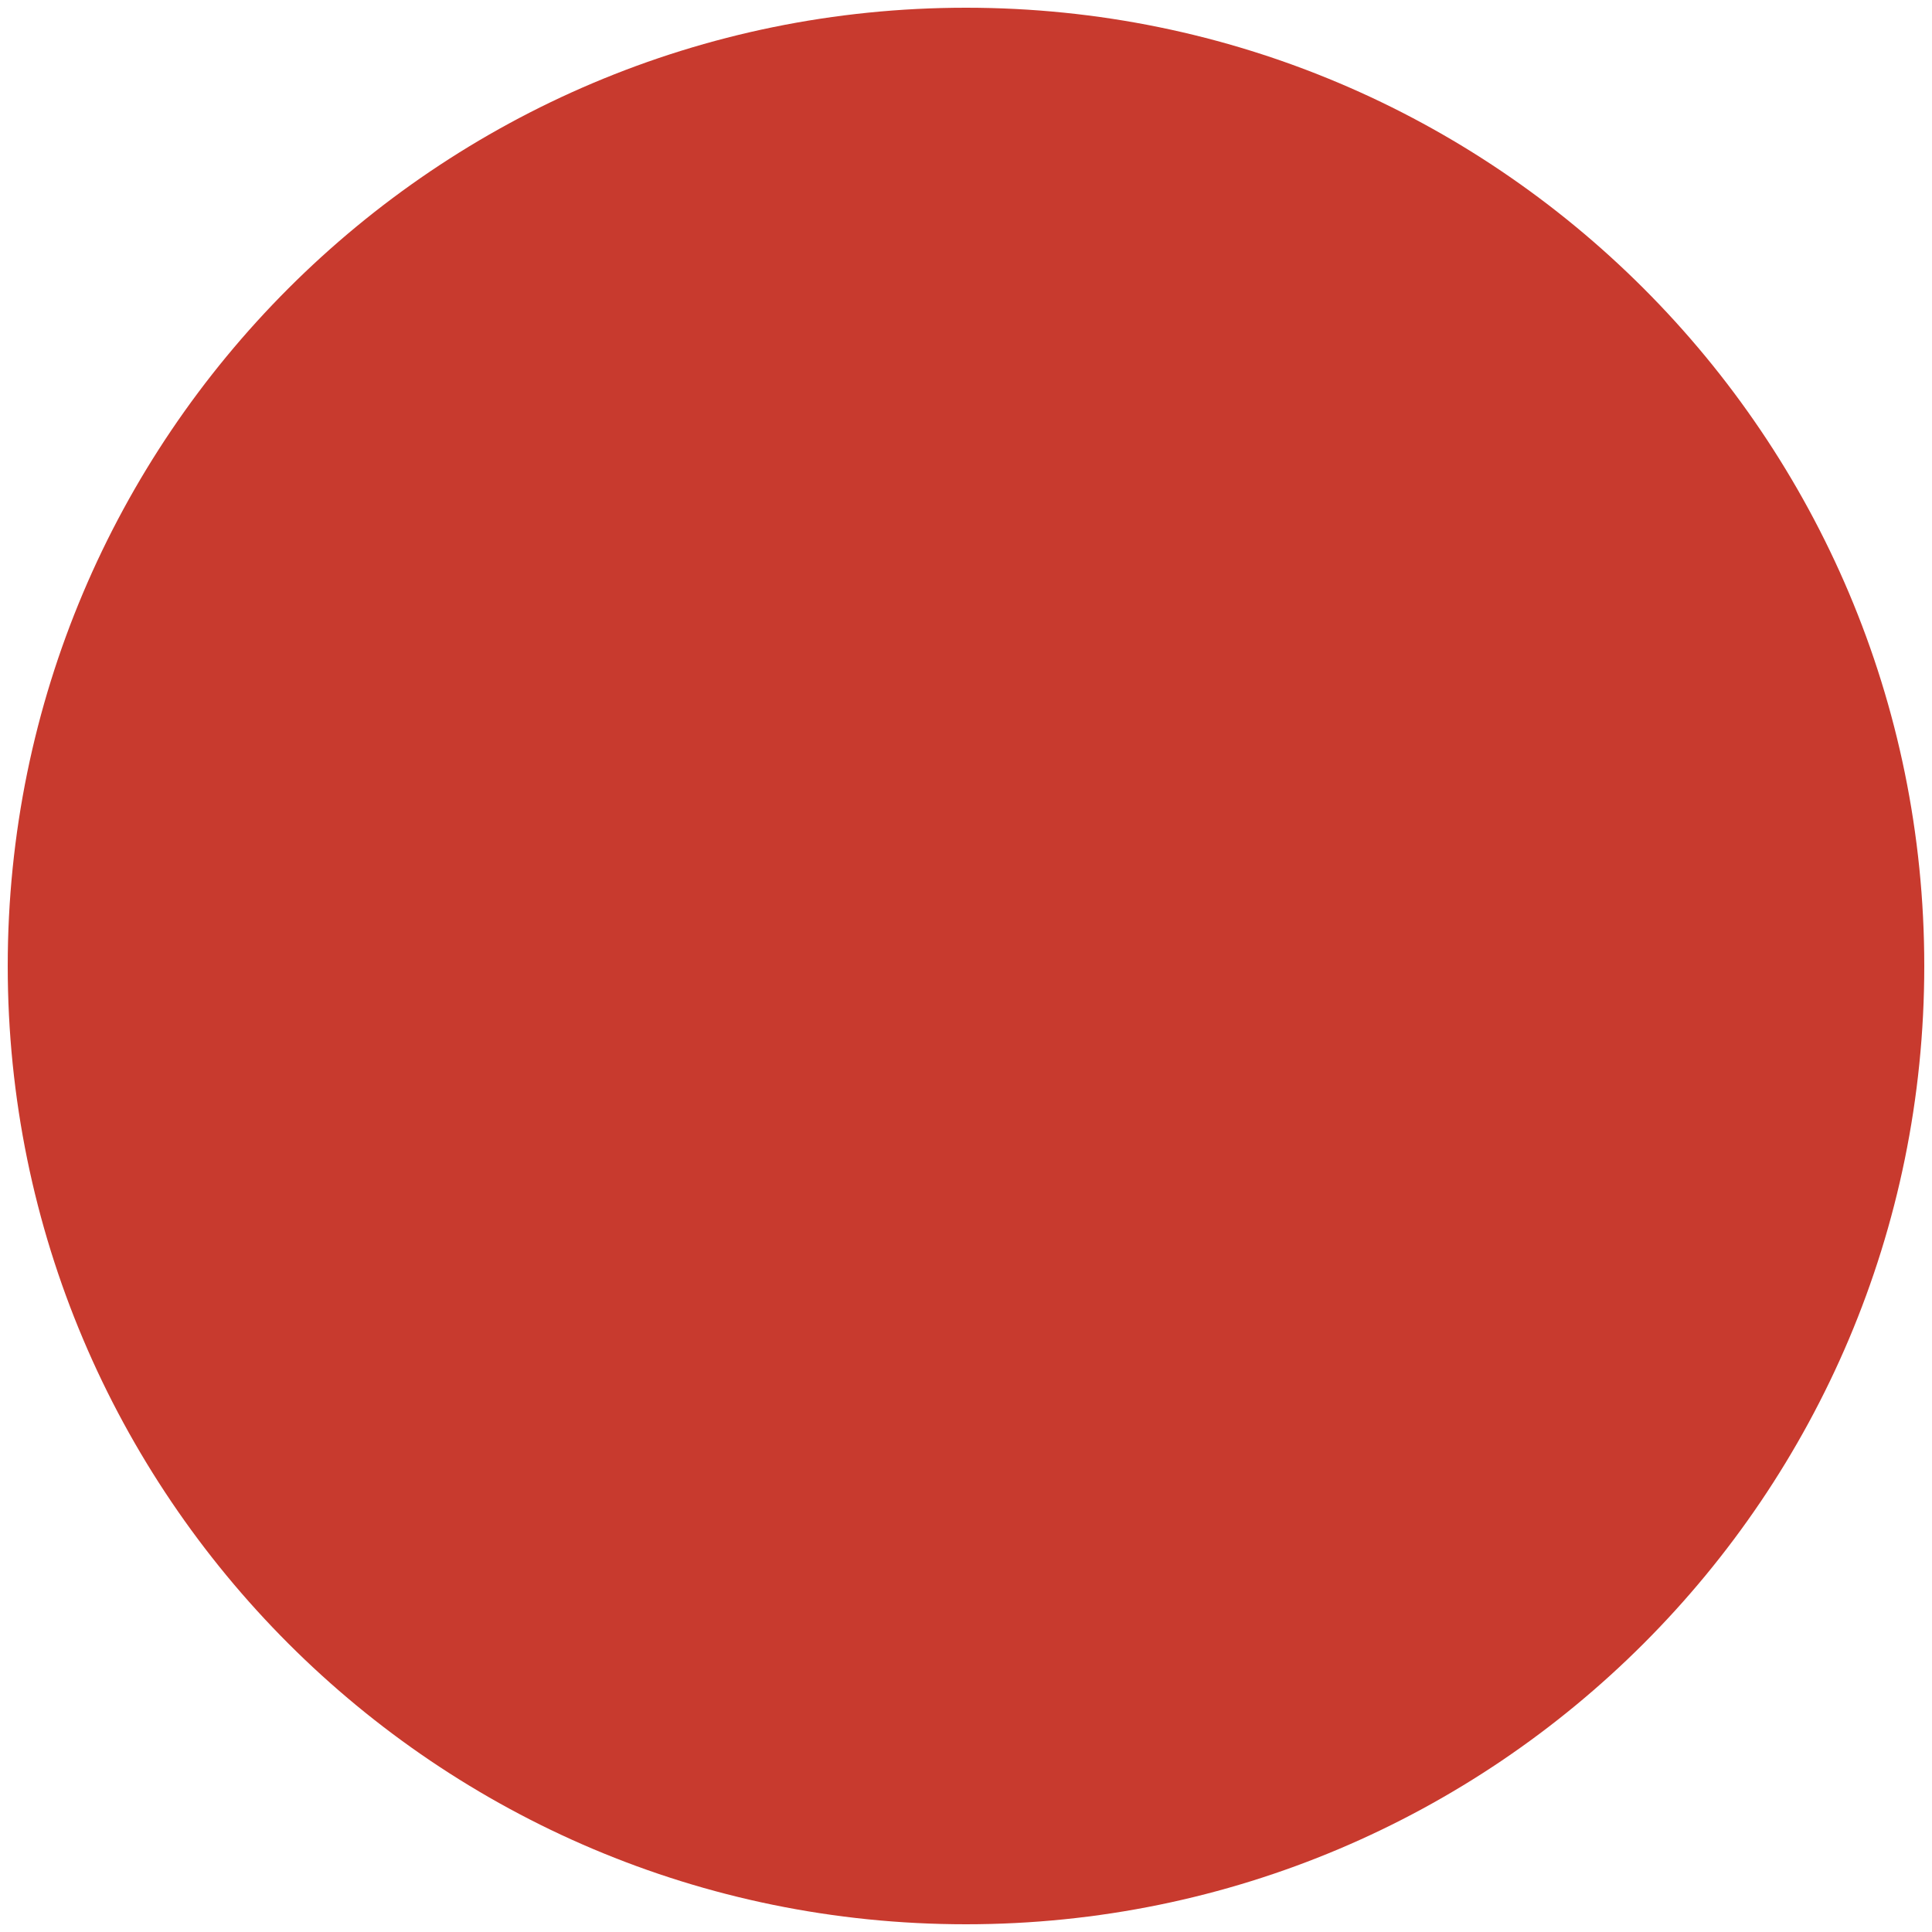
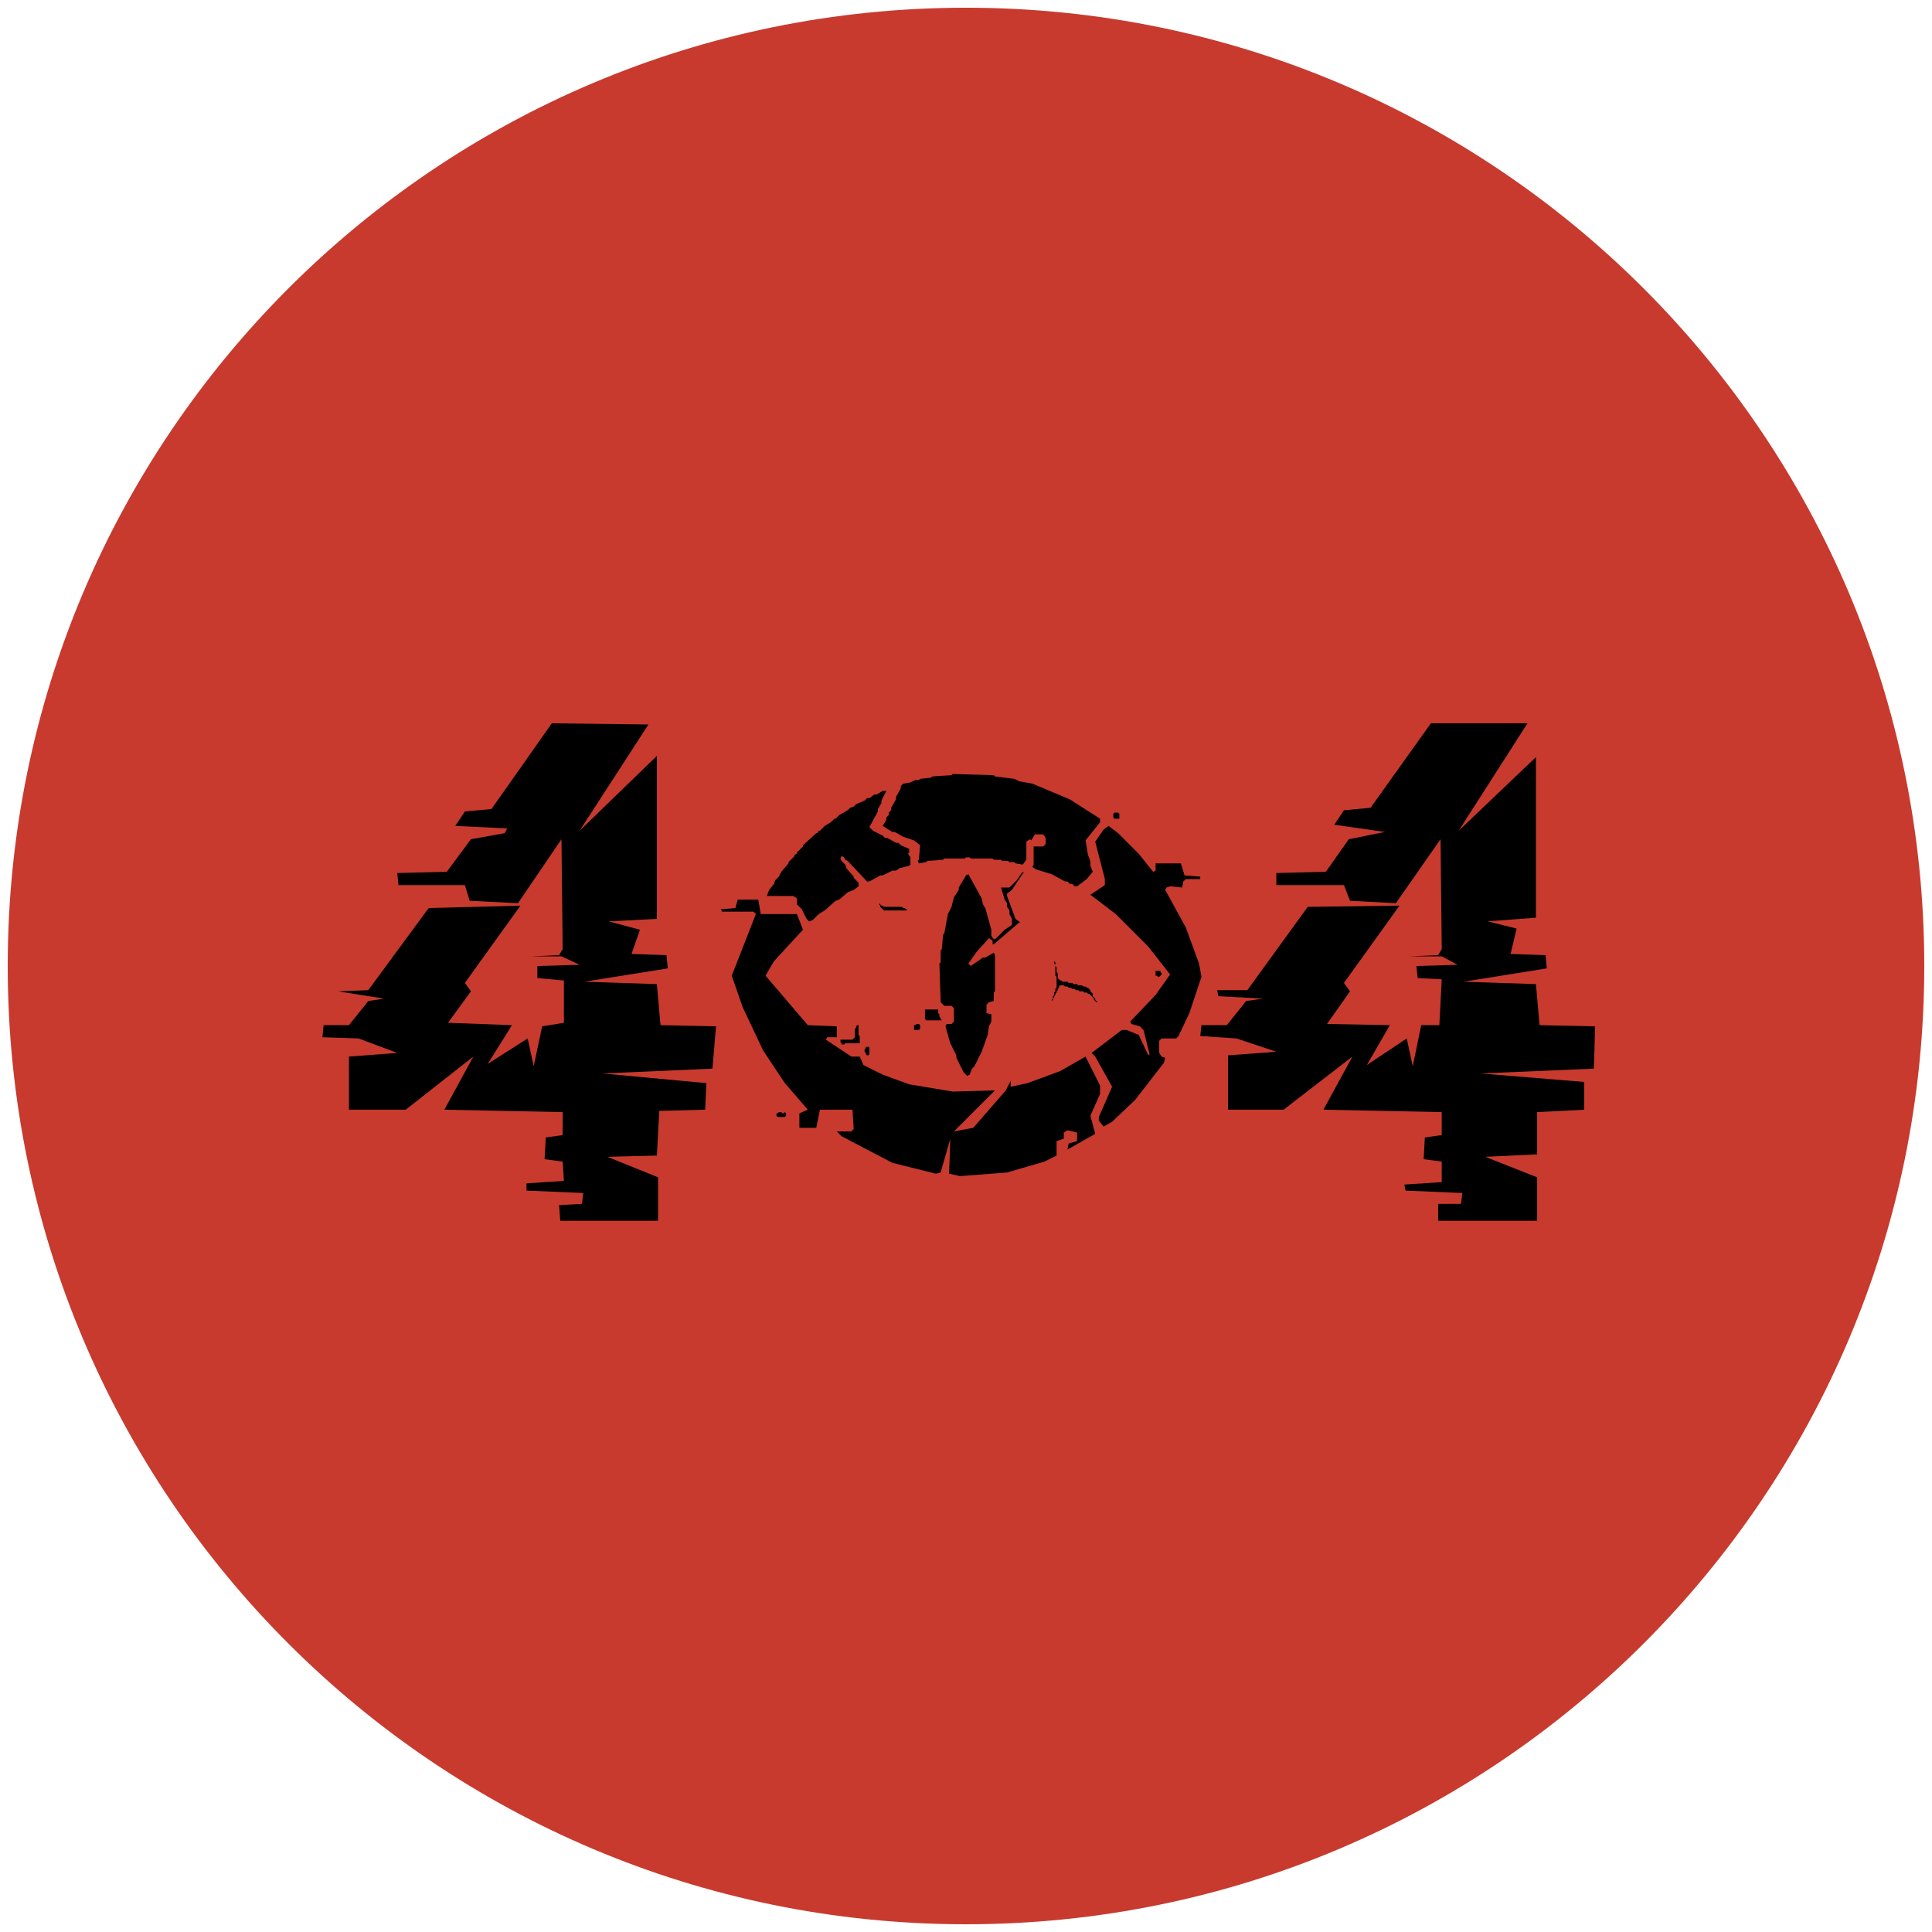
<svg xmlns="http://www.w3.org/2000/svg" viewBox="0 0 500 500" width="1024" height="1024">
  <circle cx="250" cy="250" r="248" fill="#C83A2E" />
-   
-   ...
+   <path d="M 200.94 288.12 L 200.94 288.75 L 201.25 289.06 L 203.12 289.06 L 203.44 288.75 L 203.44 288.12 L 203.12 287.81 L 202.81 288.12 L 202.50 288.12 L 202.19 287.81 L 201.56 287.81 L 201.25 288.12 Z" fill="black" />
+   <path d="M 224.06 270.94 L 224.06 271.25 L 223.75 271.56 L 223.75 272.19 L 224.06 272.50 L 224.06 272.81 L 224.38 273.12 L 224.69 273.12 L 225.00 272.81 L 225.00 270.94 Z" fill="black" />
+   <path d="M 222.19 265.31 L 221.88 265.31 L 221.56 265.62 L 221.56 265.94 L 221.25 266.25 L 221.25 268.44 L 220.62 269.06 L 217.50 269.06 L 217.50 269.69 L 217.81 270.00 L 217.81 270.31 L 218.44 270.31 L 218.75 270.00 L 222.50 270.00 L 222.50 268.12 L 222.19 267.81 Z" fill="black" />
+   <path d="M 238.12 265.31 L 237.81 265.00 L 237.19 265.00 L 236.88 265.31 L 236.56 265.31 L 236.56 266.56 L 237.81 266.56 L 238.12 266.25 Z" fill="black" />
+   <path d="M 239.38 261.25 L 239.38 263.75 L 239.69 264.06 L 243.75 264.06 L 243.44 263.75 L 243.44 263.44 L 243.12 263.12 L 243.12 262.50 L 242.81 262.19 L 242.81 261.25 Z" fill="black" />
+   <path d="M 299.06 251.25 L 299.06 252.50 L 299.38 252.50 L 299.69 252.81 L 300.00 252.81 L 300.62 252.19 L 300.62 251.88 L 300.31 251.56 L 300.31 251.25 Z" fill="black" />
+   <path d="M 272.81 248.75 L 272.81 249.38 L 273.12 249.69 L 273.12 252.50 L 273.44 252.81 L 273.44 255.62 L 273.12 255.94 L 273.12 256.56 L 272.81 256.88 L 272.81 257.50 L 272.50 257.81 L 272.50 258.44 L 272.19 258.75 L 272.19 259.38 L 272.19 259.06 L 272.50 258.75 L 272.50 258.44 L 272.81 258.12 L 272.81 257.81 L 273.12 257.50 L 273.12 257.19 L 273.44 256.88 L 273.44 256.56 L 273.75 256.25 L 273.75 255.94 L 274.06 255.62 L 274.06 255.31 L 274.38 255.00 L 275.31 255.00 L 275.62 255.31 L 276.25 255.31 L 276.56 255.62 L 277.19 255.62 L 277.50 255.94 L 278.12 255.94 L 278.44 256.25 L 279.06 256.25 L 279.38 256.56 L 280.31 256.56 L 280.62 256.88 L 281.25 256.88 L 281.56 257.19 L 281.88 257.19 L 283.12 258.44 L 283.12 258.75 L 283.75 259.38 L 284.06 259.38 L 283.44 258.75 L 283.44 258.44 L 282.81 257.81 L 282.81 257.19 L 282.19 256.56 L 282.19 256.25 L 281.56 255.62 L 281.25 255.62 L 280.94 255.31 L 280.31 255.31 L 280.00 255.00 L 279.06 255.00 L 278.75 254.69 L 277.81 254.69 L 277.50 254.38 L 276.56 254.38 L 276.25 254.06 L 275.00 254.06 L 274.69 253.75 L 274.38 253.75 L 273.75 253.12 L 273.75 251.88 L 273.44 251.56 L 273.44 250.31 L 273.12 250.00 L 273.12 249.06 Z" fill="black" />
+   <path d="M 227.19 233.44 L 227.50 233.44 L 227.81 233.75 L 227.50 234.06 L 227.81 234.38 L 227.81 234.69 L 228.75 235.62 L 234.69 235.62 L 234.69 235.31 L 234.38 235.31 L 234.06 235.00 L 233.75 235.00 L 233.44 234.69 L 228.75 234.69 L 228.44 234.38 L 228.12 234.38 L 227.81 234.06 L 227.81 233.75 L 227.50 233.44 Z" fill="black" />
+   <path d="M 186.56 235.31 L 186.88 235.94 L 195.00 235.94 L 195.62 236.56 L 189.38 252.50 L 192.19 260.62 L 197.50 271.88 L 203.12 280.31 L 209.06 287.19 L 206.88 288.12 L 206.88 291.88 L 211.25 291.88 L 212.19 287.19 L 220.62 287.19 L 220.94 292.19 L 220.31 292.81 L 216.56 292.81 L 217.81 294.06 L 230.94 300.94 L 242.19 303.75 L 243.44 303.44 L 245.94 294.69 L 245.62 303.75 L 248.44 304.38 L 260.62 303.44 L 270.31 300.62 L 273.44 299.06 L 273.44 295.31 L 275.31 294.69 L 275.31 293.12 L 276.25 292.50 L 278.75 293.12 L 278.75 295.31 L 276.56 295.94 L 276.25 297.50 L 283.44 293.44 L 282.19 288.75 L 284.69 283.12 L 284.69 280.94 L 280.94 273.44 L 274.38 277.19 L 265.94 280.31 L 261.56 281.25 L 261.56 279.69 L 260.31 282.19 L 251.88 291.88 L 246.88 292.81 L 257.50 282.19 L 246.56 282.50 L 235.31 280.62 L 228.44 278.12 L 223.44 275.62 L 222.50 273.44 L 220.31 273.44 L 213.75 269.06 L 214.06 268.44 L 216.56 268.44 L 216.56 265.62 L 209.06 265.31 L 198.12 252.50 L 200.31 248.75 L 207.81 240.62 L 206.25 236.56 L 196.88 236.56 L 196.25 232.81 L 190.94 232.81 L 190.31 235.00 Z" fill="black" />
+   <path d="M 265.00 225.62 L 264.38 225.94 L 263.12 227.81 L 261.25 229.69 L 259.06 229.69 L 260.00 232.81 L 260.62 233.75 L 260.62 234.69 L 261.25 235.62 L 261.25 236.56 L 261.88 237.81 L 261.88 239.38 L 260.00 240.62 L 257.81 242.81 L 257.19 243.12 L 256.56 242.19 L 256.56 240.62 L 255.00 235.00 L 254.38 234.06 L 254.06 232.50 L 250.62 226.25 L 250.00 226.56 L 248.12 229.69 L 248.12 230.31 L 246.88 232.19 L 246.25 234.69 L 245.31 236.56 L 244.38 241.56 L 244.06 241.88 L 243.75 245.62 L 243.44 245.94 L 243.44 249.06 L 243.12 249.38 L 243.44 259.38 L 244.38 260.31 L 246.25 260.31 L 246.88 260.94 L 246.88 264.38 L 246.25 265.00 L 245.00 265.00 L 244.69 265.62 L 245.94 270.00 L 247.50 273.12 L 247.50 273.75 L 249.38 277.50 L 250.31 278.44 L 250.94 278.12 L 251.56 276.56 L 252.19 275.94 L 254.06 272.19 L 255.62 267.81 L 255.94 265.62 L 256.56 264.38 L 256.56 262.50 L 255.31 262.19 L 255.31 260.00 L 255.94 259.38 L 257.19 259.06 L 257.19 256.88 L 257.50 256.56 L 257.50 247.19 L 257.19 246.56 L 255.00 247.81 L 254.38 247.81 L 251.25 250.00 L 250.62 249.38 L 252.81 246.25 L 255.94 242.81 L 256.88 243.44 L 256.88 244.38 L 257.19 244.38 L 263.75 238.75 L 265.31 238.75 L 264.06 238.75 L 262.81 237.81 L 260.62 231.88 L 260.62 231.25 L 261.88 230.31 Z" fill="black" />
+   <path d="M 286.88 213.75 L 285.62 214.69 L 283.44 217.81 L 285.94 227.50 L 285.94 229.06 L 282.19 231.56 L 288.75 236.56 L 297.19 245.00 L 302.81 252.19 L 299.06 257.50 L 292.50 264.38 L 292.81 265.00 L 295.00 265.62 L 295.94 266.56 L 297.50 272.81 L 297.19 273.12 L 294.69 267.81 L 291.56 266.56 L 290.31 266.56 L 282.50 272.50 L 283.44 273.44 L 287.81 281.25 L 284.38 289.06 L 284.38 290.00 L 285.62 291.56 L 287.81 290.31 L 293.75 284.69 L 301.25 275.00 L 301.56 273.75 L 300.62 273.44 L 300.00 272.50 L 300.00 269.38 L 300.62 268.75 L 304.38 268.75 L 305.00 268.12 L 307.81 262.19 L 310.94 252.81 L 310.31 249.38 L 306.88 240.00 L 301.56 230.31 L 301.88 229.69 L 302.81 229.38 L 305.94 229.69 L 306.25 228.12 L 306.88 227.50 L 310.62 227.50 L 310.62 226.88 L 306.56 226.56 L 305.62 223.44 L 299.06 223.44 L 299.06 225.31 L 298.44 225.62 L 294.69 220.94 L 289.38 215.62 Z" fill="black" />
+   <path d="M 288.44 210.31 L 288.12 210.62 L 288.12 211.56 L 288.44 211.88 L 289.69 211.88 L 289.69 210.62 L 289.38 210.31 Z" fill="black" />
+   <path d="M 229.38 204.69 L 228.44 204.69 L 226.88 205.62 L 226.25 205.62 L 225.00 206.56 L 224.38 206.56 L 223.75 207.19 L 221.56 208.12 L 220.94 208.75 L 220.00 209.06 L 219.38 209.69 L 217.19 210.94 L 216.25 211.88 L 215.94 211.88 L 215.00 212.81 L 213.44 213.75 L 212.19 215.00 L 211.88 215.00 L 211.56 215.62 L 211.25 215.62 L 207.81 218.75 L 207.81 219.06 L 206.25 220.62 L 206.25 220.94 L 205.62 221.25 L 205.62 221.56 L 204.06 223.12 L 204.06 223.44 L 202.19 225.62 L 201.56 226.88 L 200.62 227.81 L 200.31 228.75 L 199.06 230.31 L 198.44 231.88 L 205.31 231.88 L 206.25 232.50 L 206.25 234.06 L 207.50 235.31 L 208.75 237.81 L 209.38 238.44 L 210.31 238.12 L 211.88 236.56 L 213.44 235.62 L 216.25 233.12 L 217.19 232.81 L 219.38 230.94 L 220.94 230.31 L 222.19 229.38 L 222.19 228.44 L 220.94 227.19 L 220.94 226.88 L 219.06 224.69 L 218.75 223.75 L 217.81 222.81 L 217.50 222.19 L 217.81 221.56 L 218.44 221.88 L 218.75 222.50 L 219.38 222.81 L 224.38 228.12 L 225.00 228.12 L 227.81 226.56 L 228.44 226.56 L 230.94 225.31 L 231.88 225.31 L 232.81 224.69 L 235.31 224.06 L 235.62 223.75 L 235.62 221.88 L 235.00 220.94 L 235.31 220.62 L 235.31 219.69 L 233.12 218.75 L 232.50 218.12 L 231.88 218.12 L 229.69 216.88 L 229.06 216.88 L 228.44 216.25 L 225.94 215.00 L 225.00 214.06 L 227.19 210.00 L 227.19 209.38 L 228.12 207.81 L 228.12 207.19 Z" fill="black" />
+   <path d="M 228.44 213.75 L 230.94 215.31 L 231.56 215.31 L 233.75 216.56 L 236.56 217.50 L 238.12 218.75 L 237.81 222.50 L 237.50 222.81 L 237.81 223.44 L 239.69 223.12 L 240.00 222.81 L 244.06 222.50 L 244.38 222.19 L 249.69 222.19 L 250.00 221.88 L 250.94 221.88 L 251.25 222.19 L 256.88 222.19 L 257.19 222.50 L 259.06 222.50 L 259.38 222.81 L 260.94 222.81 L 261.25 223.12 L 262.50 223.12 L 262.81 223.44 L 264.69 223.75 L 265.62 222.50 L 265.62 217.81 L 266.56 217.19 L 266.88 217.50 L 267.81 215.94 L 270.00 215.94 L 270.62 216.88 L 270.62 218.44 L 270.00 219.06 L 267.50 219.06 L 267.50 223.75 L 267.19 224.38 L 268.12 225.00 L 272.19 226.25 L 275.62 228.12 L 276.25 228.12 L 276.88 228.75 L 277.50 228.75 L 278.12 229.38 L 278.75 229.38 L 281.25 227.50 L 282.81 225.62 L 282.19 224.06 L 282.19 222.81 L 281.56 221.25 L 280.94 217.50 L 284.69 212.81 L 284.69 211.88 L 276.88 206.88 L 267.19 202.81 L 263.75 202.19 L 262.50 201.56 L 257.50 200.94 L 257.19 200.62 L 246.56 200.31 L 246.25 200.62 L 241.25 200.94 L 240.94 201.25 L 238.12 201.56 L 237.81 201.88 L 236.88 201.88 L 235.62 202.50 L 233.75 202.81 L 233.12 203.44 L 233.12 204.06 L 231.88 206.25 L 231.88 206.88 L 230.62 209.06 L 230.62 209.69 L 230.00 210.31 L 230.00 210.94 L 229.38 211.56 L 229.38 212.19 Z" fill="black" />
+   <path d="M 370.31 187.19 L 354.69 209.06 L 347.81 209.69 L 345.31 213.44 L 358.44 215.31 L 349.06 217.19 L 343.12 225.62 L 330.31 225.94 L 330.31 229.06 L 347.81 229.06 L 349.38 233.12 L 361.25 233.75 L 372.81 217.19 L 373.12 245.62 L 372.19 247.19 L 364.69 247.50 L 373.12 247.50 L 377.19 249.69 L 366.56 250.00 L 366.88 253.12 L 373.12 253.44 L 372.50 265.31 L 367.81 265.31 L 365.62 275.94 L 364.06 268.75 L 353.75 275.62 L 359.69 265.31 L 343.44 265.00 L 349.38 256.56 L 347.81 254.38 L 362.19 234.38 L 338.44 234.69 L 322.81 256.25 L 315.00 256.25 L 315.31 257.81 L 326.88 258.44 L 322.50 259.06 L 317.50 265.31 L 310.94 265.31 L 310.62 268.12 L 320.00 268.75 L 330.31 272.19 L 317.81 273.12 L 317.81 287.19 L 332.19 287.19 L 350.00 273.44 L 342.50 287.19 L 373.12 287.81 L 373.12 293.75 L 368.75 294.38 L 368.44 300.00 L 373.12 300.62 L 373.12 305.94 L 363.44 306.56 L 363.75 308.12 L 378.44 308.75 L 378.12 311.56 L 372.19 311.56 L 372.19 315.94 L 397.81 315.94 L 397.81 304.69 L 384.38 299.38 L 397.81 298.75 L 397.81 287.81 L 410.00 287.19 L 410.00 280.00 L 383.12 277.81 L 412.50 276.56 L 412.81 265.62 L 398.44 265.31 L 397.50 254.69 L 378.75 254.06 L 400.31 250.62 L 400.00 247.19 L 390.94 246.88 L 392.50 240.31 L 385.00 238.44 L 397.50 237.50 L 397.50 195.94 L 377.50 215.00 L 395.31 187.19 Z" fill="black" />
+   <path d="M 142.81 187.19 L 127.19 209.38 L 120.31 210.00 L 117.81 213.75 L 131.25 214.38 L 130.62 215.62 L 121.88 217.19 L 115.62 225.62 L 102.81 225.94 L 103.12 229.06 L 120.31 229.06 L 121.56 233.12 L 134.06 233.75 L 145.31 217.19 L 145.62 245.62 L 144.69 247.19 L 137.50 247.50 L 145.31 247.50 L 150.00 249.69 L 139.06 250.00 L 139.06 253.12 L 145.94 253.75 L 145.94 264.69 L 140.31 265.62 L 138.12 275.94 L 136.56 268.75 L 126.25 275.31 L 132.50 265.31 L 115.94 264.69 L 121.88 256.56 L 120.31 254.38 L 134.69 234.38 L 110.94 235.00 L 95.31 256.25 L 87.50 256.56 L 99.38 258.44 L 95.31 259.06 L 90.31 265.31 L 83.75 265.31 L 83.44 268.44 L 92.81 268.75 L 102.81 272.50 L 90.31 273.44 L 90.31 287.19 L 105.00 287.19 L 122.50 273.44 L 115.00 287.19 L 145.62 287.81 L 145.62 293.75 L 141.25 294.38 L 140.94 300.00 L 145.62 300.62 L 145.94 305.62 L 136.25 306.25 L 136.25 308.12 L 150.94 308.75 L 150.62 311.56 L 144.69 311.88 L 145.00 315.94 L 170.31 315.94 L 170.31 304.69 L 157.19 299.38 L 170.00 299.06 L 170.62 287.50 L 182.50 287.19 L 182.81 280.31 L 155.94 277.81 L 184.38 276.56 L 185.31 265.62 L 170.94 265.31 L 170.00 254.69 L 151.25 254.06 L 172.81 250.62 L 172.50 247.19 L 163.44 246.88 L 165.62 240.62 L 157.50 238.44 L 170.00 237.81 L 170.00 195.62 L 150.00 215.00 L 167.81 187.50 Z" fill="black" />
</svg>
